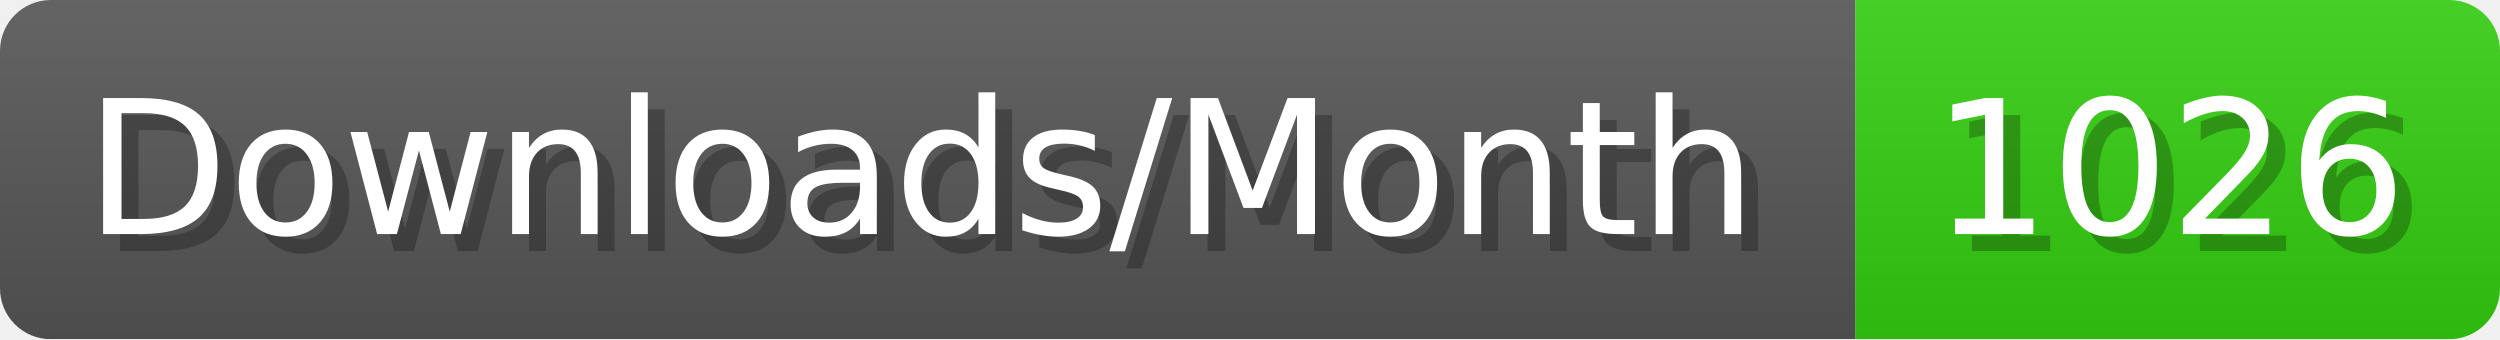
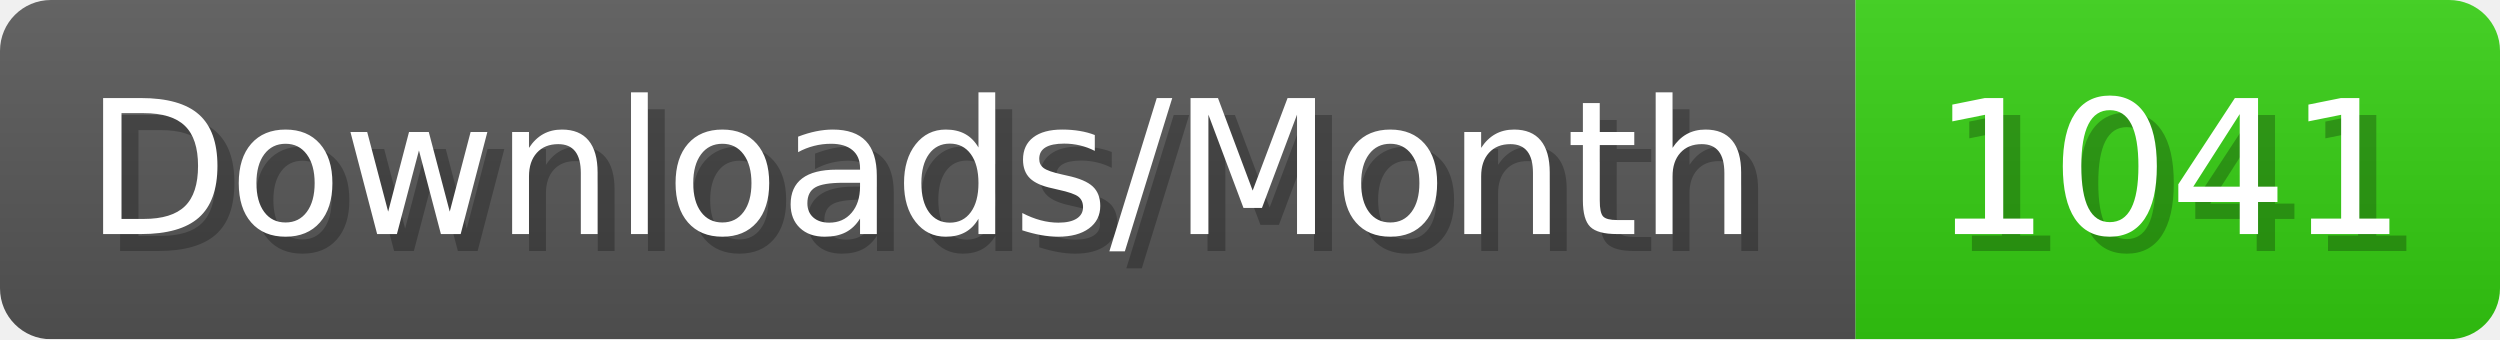
- <svg xmlns="http://www.w3.org/2000/svg" width="147.4" height="20" viewBox="0 0 1474 200" role="img" aria-label="Downloads/Month: 1026">
+ <svg xmlns="http://www.w3.org/2000/svg" width="147.4" height="20" viewBox="0 0 1474 200" role="img" aria-label="Downloads/Month: 1041">
  <linearGradient id="YlXUI" x2="0" y2="100%">
    <stop offset="0" stop-opacity=".1" stop-color="#EEE" />
    <stop offset="1" stop-opacity=".1" />
  </linearGradient>
  <mask id="JHhop">
    <rect width="1474" height="200" rx="30" fill="#FFF" />
  </mask>
  <g mask="url(#JHhop)">
    <rect width="1094" height="200" fill="#555" />
    <rect width="380" height="200" fill="#3C1" x="1094" />
    <rect width="1474" height="200" fill="url(#YlXUI)" />
  </g>
  <g aria-hidden="true" fill="#fff" text-anchor="start" font-family="Verdana,DejaVu Sans,sans-serif" font-size="110">
    <text x="60" y="148" textLength="994" fill="#000" opacity="0.25">Downloads/Month</text>
    <text x="50" y="138" textLength="994">Downloads/Month</text>
-     <text x="1149" y="148" textLength="280" fill="#000" opacity="0.25">1026</text>
-     <text x="1139" y="138" textLength="280">1026</text>
+     <text x="1149" y="148" textLength="280" fill="#000" opacity="0.25">1041</text>
+     <text x="1139" y="138" textLength="280">1041</text>
  </g>
</svg>
